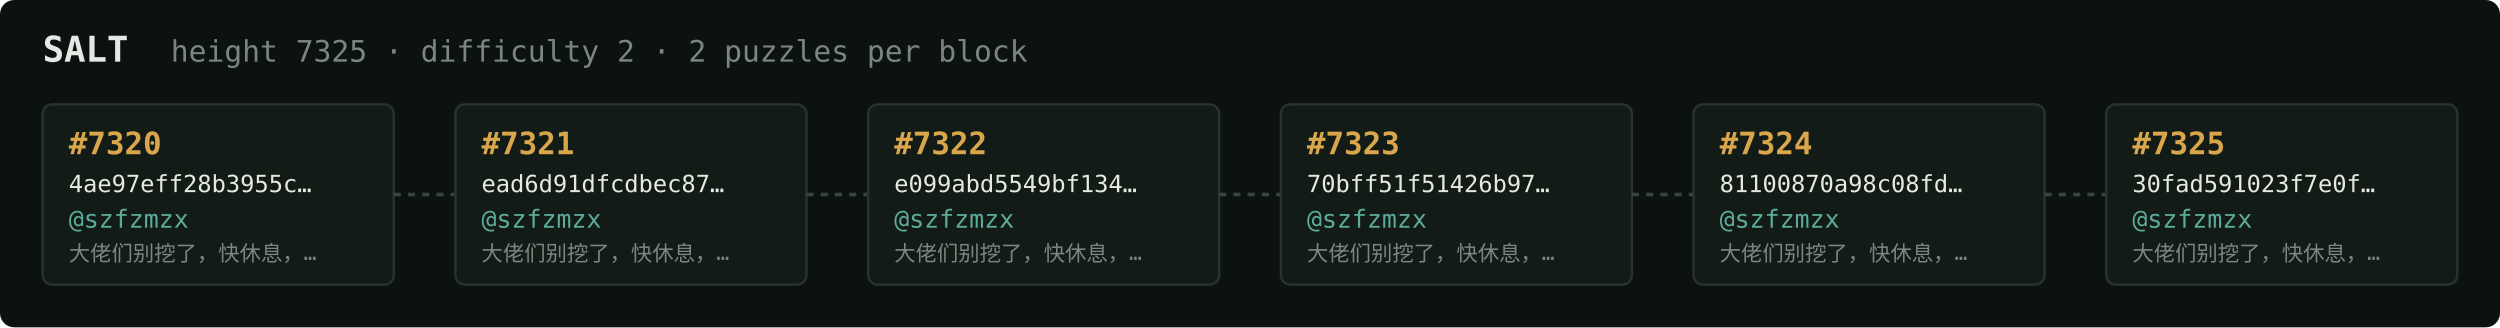
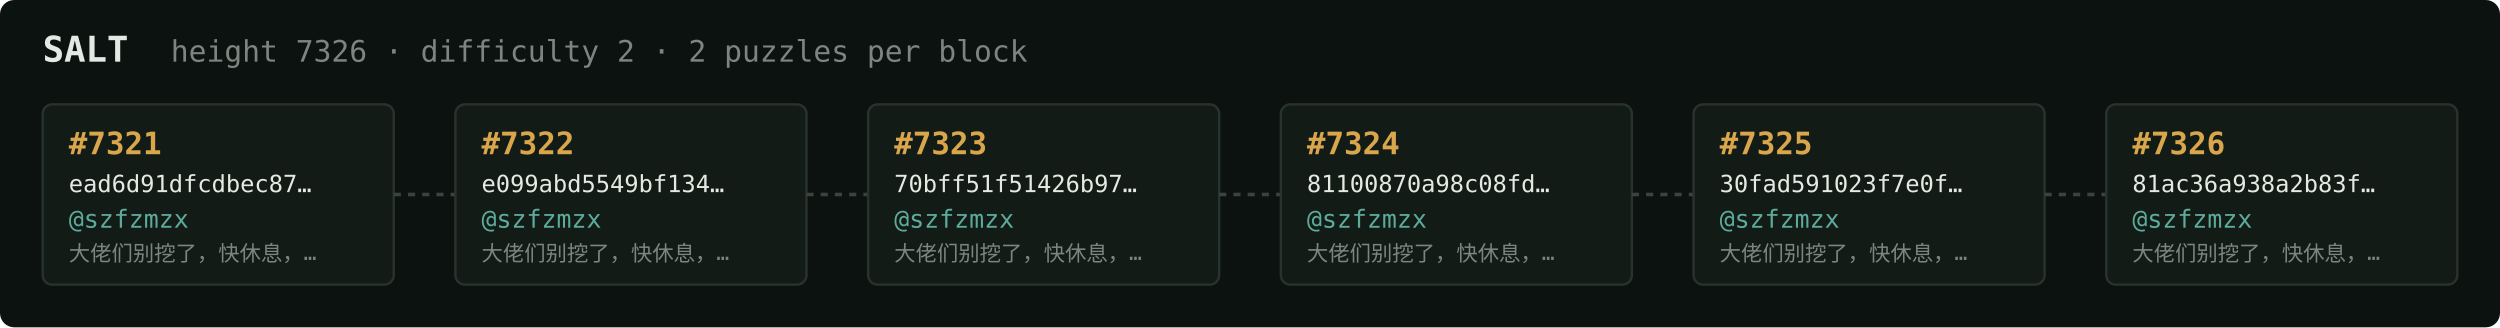
<svg xmlns="http://www.w3.org/2000/svg" width="1054" height="138" viewBox="0 0 1054 138" font-family="ui-monospace,SFMono-Regular,Menlo,monospace">
  <rect fill="#0c1210" width="1054" height="138" rx="6" />
  <text x="18" y="26" fill="#e5e9e3" font-size="15" font-weight="700">SALT</text>
-   <text x="72" y="26" fill="#7a867f" font-size="12.5">height 7325 · difficulty 2 · 2 puzzles per block</text>
+   <text x="72" y="26" fill="#7a867f" font-size="12.5">height 7326 · difficulty 2 · 2 puzzles per block</text>
  <rect x="18" y="44" width="148" height="76" rx="4" fill="#131b17" stroke="#28332e" stroke-width="1" />
-   <text x="29" y="65" fill="#d9a64c" font-size="13" font-weight="700">#7320</text>
-   <text x="29" y="81" fill="#e5e9e3" font-size="10">4ae97eff28b3955c…</text>
+   <text x="29" y="65" fill="#d9a64c" font-size="13" font-weight="700">#7321</text>
+   <text x="29" y="81" fill="#e5e9e3" font-size="10">ead6d91dfcdbec87…</text>
  <text x="29" y="96" fill="#5cab9b" font-size="10.5">@szfzmzx</text>
  <text x="29" y="110" fill="#7a867f" font-size="9">大佬们别挖了，快休息，…</text>
  <line x1="166" y1="82.0" x2="192" y2="82.0" stroke="#38443e" stroke-width="1.5" stroke-dasharray="3 3" />
  <rect x="192" y="44" width="148" height="76" rx="4" fill="#131b17" stroke="#28332e" stroke-width="1" />
-   <text x="203" y="65" fill="#d9a64c" font-size="13" font-weight="700">#7321</text>
-   <text x="203" y="81" fill="#e5e9e3" font-size="10">ead6d91dfcdbec87…</text>
+   <text x="203" y="65" fill="#d9a64c" font-size="13" font-weight="700">#7322</text>
+   <text x="203" y="81" fill="#e5e9e3" font-size="10">e099abd5549bf134…</text>
  <text x="203" y="96" fill="#5cab9b" font-size="10.5">@szfzmzx</text>
  <text x="203" y="110" fill="#7a867f" font-size="9">大佬们别挖了，快休息，…</text>
  <line x1="340" y1="82.0" x2="366" y2="82.0" stroke="#38443e" stroke-width="1.5" stroke-dasharray="3 3" />
  <rect x="366" y="44" width="148" height="76" rx="4" fill="#131b17" stroke="#28332e" stroke-width="1" />
-   <text x="377" y="65" fill="#d9a64c" font-size="13" font-weight="700">#7322</text>
-   <text x="377" y="81" fill="#e5e9e3" font-size="10">e099abd5549bf134…</text>
+   <text x="377" y="65" fill="#d9a64c" font-size="13" font-weight="700">#7323</text>
+   <text x="377" y="81" fill="#e5e9e3" font-size="10">70bff51f51426b97…</text>
  <text x="377" y="96" fill="#5cab9b" font-size="10.5">@szfzmzx</text>
  <text x="377" y="110" fill="#7a867f" font-size="9">大佬们别挖了，快休息，…</text>
  <line x1="514" y1="82.0" x2="540" y2="82.0" stroke="#38443e" stroke-width="1.5" stroke-dasharray="3 3" />
  <rect x="540" y="44" width="148" height="76" rx="4" fill="#131b17" stroke="#28332e" stroke-width="1" />
-   <text x="551" y="65" fill="#d9a64c" font-size="13" font-weight="700">#7323</text>
-   <text x="551" y="81" fill="#e5e9e3" font-size="10">70bff51f51426b97…</text>
+   <text x="551" y="65" fill="#d9a64c" font-size="13" font-weight="700">#7324</text>
+   <text x="551" y="81" fill="#e5e9e3" font-size="10">81100870a98c08fd…</text>
  <text x="551" y="96" fill="#5cab9b" font-size="10.5">@szfzmzx</text>
  <text x="551" y="110" fill="#7a867f" font-size="9">大佬们别挖了，快休息，…</text>
  <line x1="688" y1="82.0" x2="714" y2="82.0" stroke="#38443e" stroke-width="1.5" stroke-dasharray="3 3" />
  <rect x="714" y="44" width="148" height="76" rx="4" fill="#131b17" stroke="#28332e" stroke-width="1" />
-   <text x="725" y="65" fill="#d9a64c" font-size="13" font-weight="700">#7324</text>
-   <text x="725" y="81" fill="#e5e9e3" font-size="10">81100870a98c08fd…</text>
+   <text x="725" y="65" fill="#d9a64c" font-size="13" font-weight="700">#7325</text>
+   <text x="725" y="81" fill="#e5e9e3" font-size="10">30fad591023f7e0f…</text>
  <text x="725" y="96" fill="#5cab9b" font-size="10.5">@szfzmzx</text>
  <text x="725" y="110" fill="#7a867f" font-size="9">大佬们别挖了，快休息，…</text>
  <line x1="862" y1="82.0" x2="888" y2="82.0" stroke="#38443e" stroke-width="1.5" stroke-dasharray="3 3" />
  <rect x="888" y="44" width="148" height="76" rx="4" fill="#131b17" stroke="#28332e" stroke-width="1" />
-   <text x="899" y="65" fill="#d9a64c" font-size="13" font-weight="700">#7325</text>
-   <text x="899" y="81" fill="#e5e9e3" font-size="10">30fad591023f7e0f…</text>
+   <text x="899" y="65" fill="#d9a64c" font-size="13" font-weight="700">#7326</text>
+   <text x="899" y="81" fill="#e5e9e3" font-size="10">81ac36a938a2b83f…</text>
  <text x="899" y="96" fill="#5cab9b" font-size="10.5">@szfzmzx</text>
  <text x="899" y="110" fill="#7a867f" font-size="9">大佬们别挖了，快休息，…</text>
</svg>
